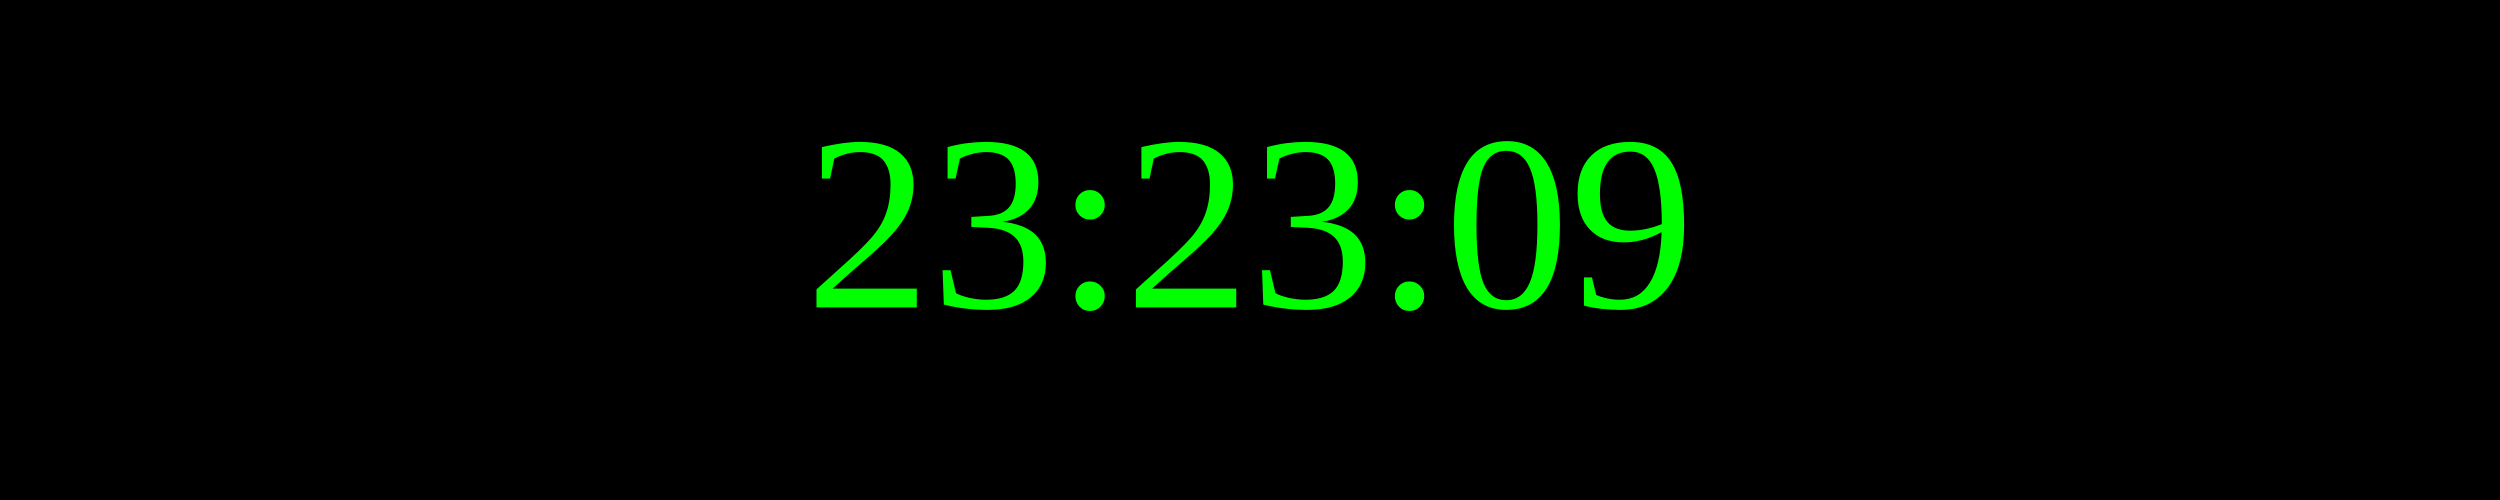
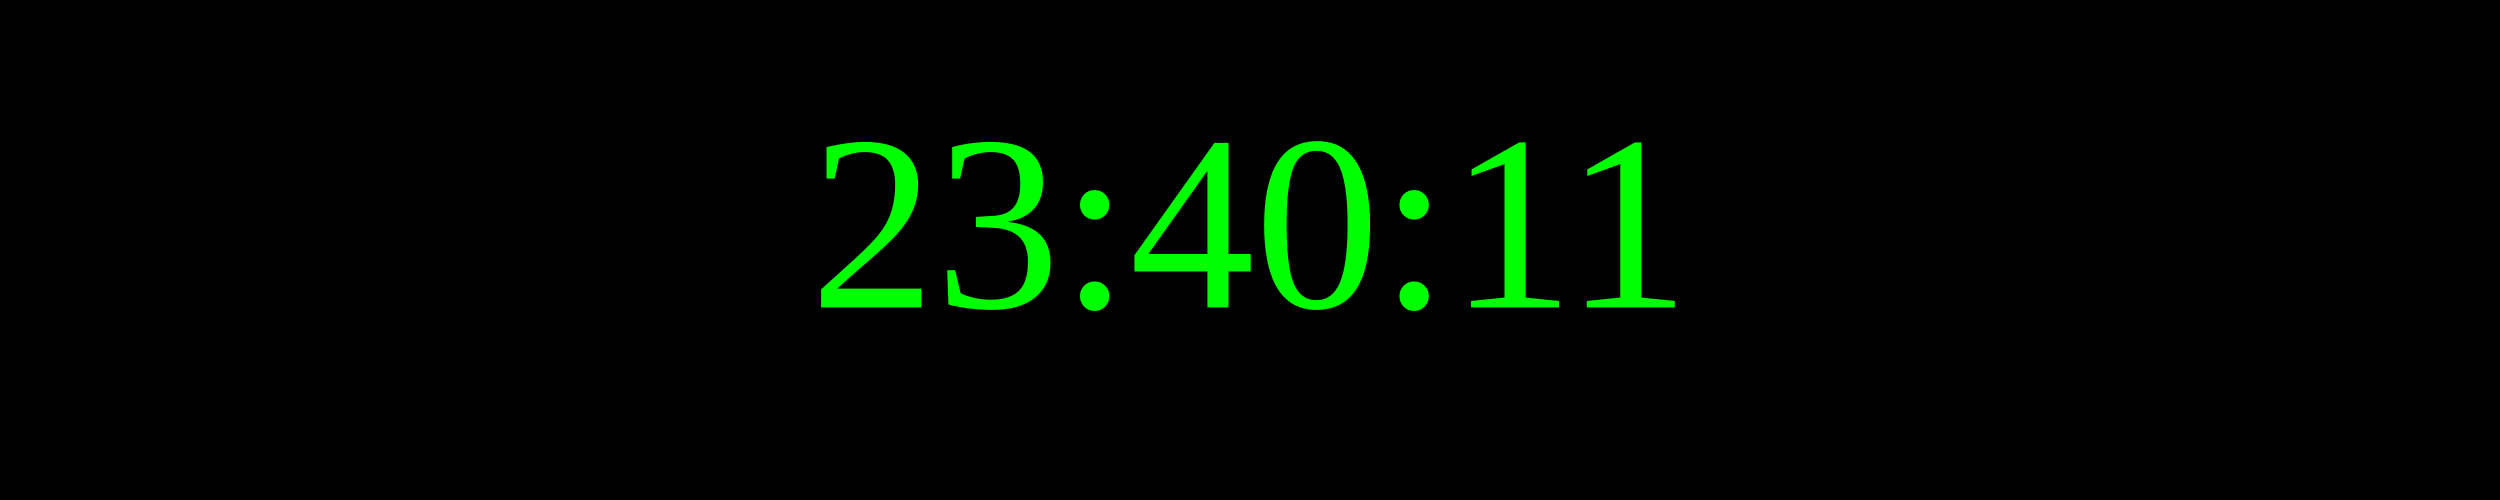
<svg xmlns="http://www.w3.org/2000/svg" width="250" height="50">
  <rect width="100%" height="100%" fill="black" />
  <text x="50%" y="50%" font-size="25" fill="lime" text-anchor="middle" dominant-baseline="middle">
- 23:23:09
+ 23:40:11
</text>
</svg>
